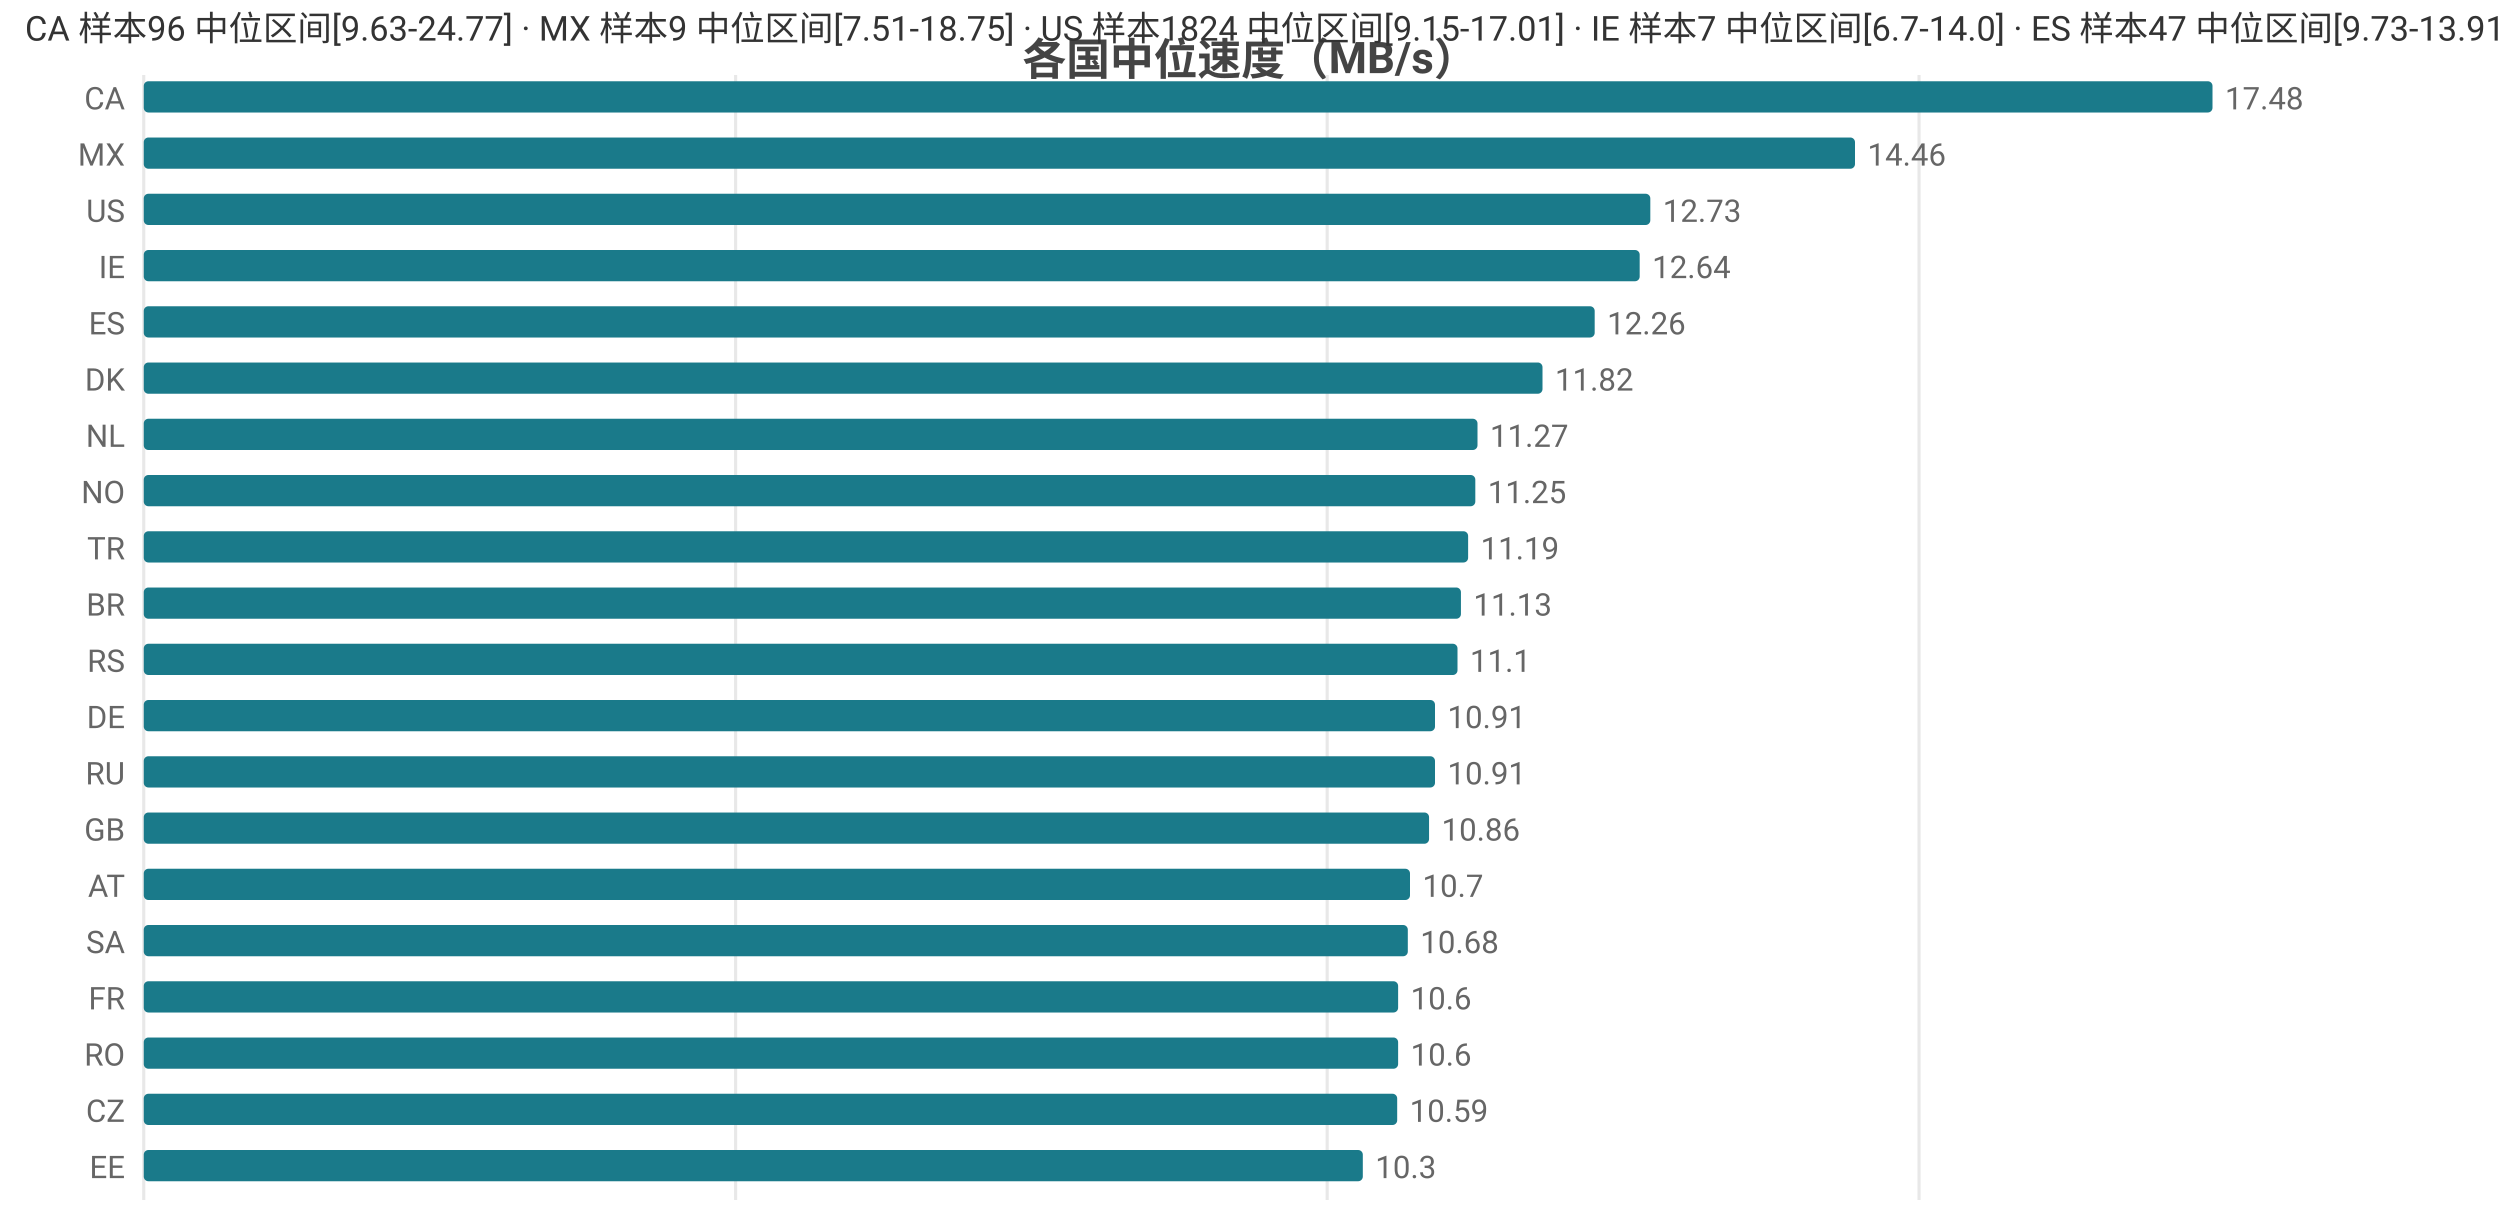
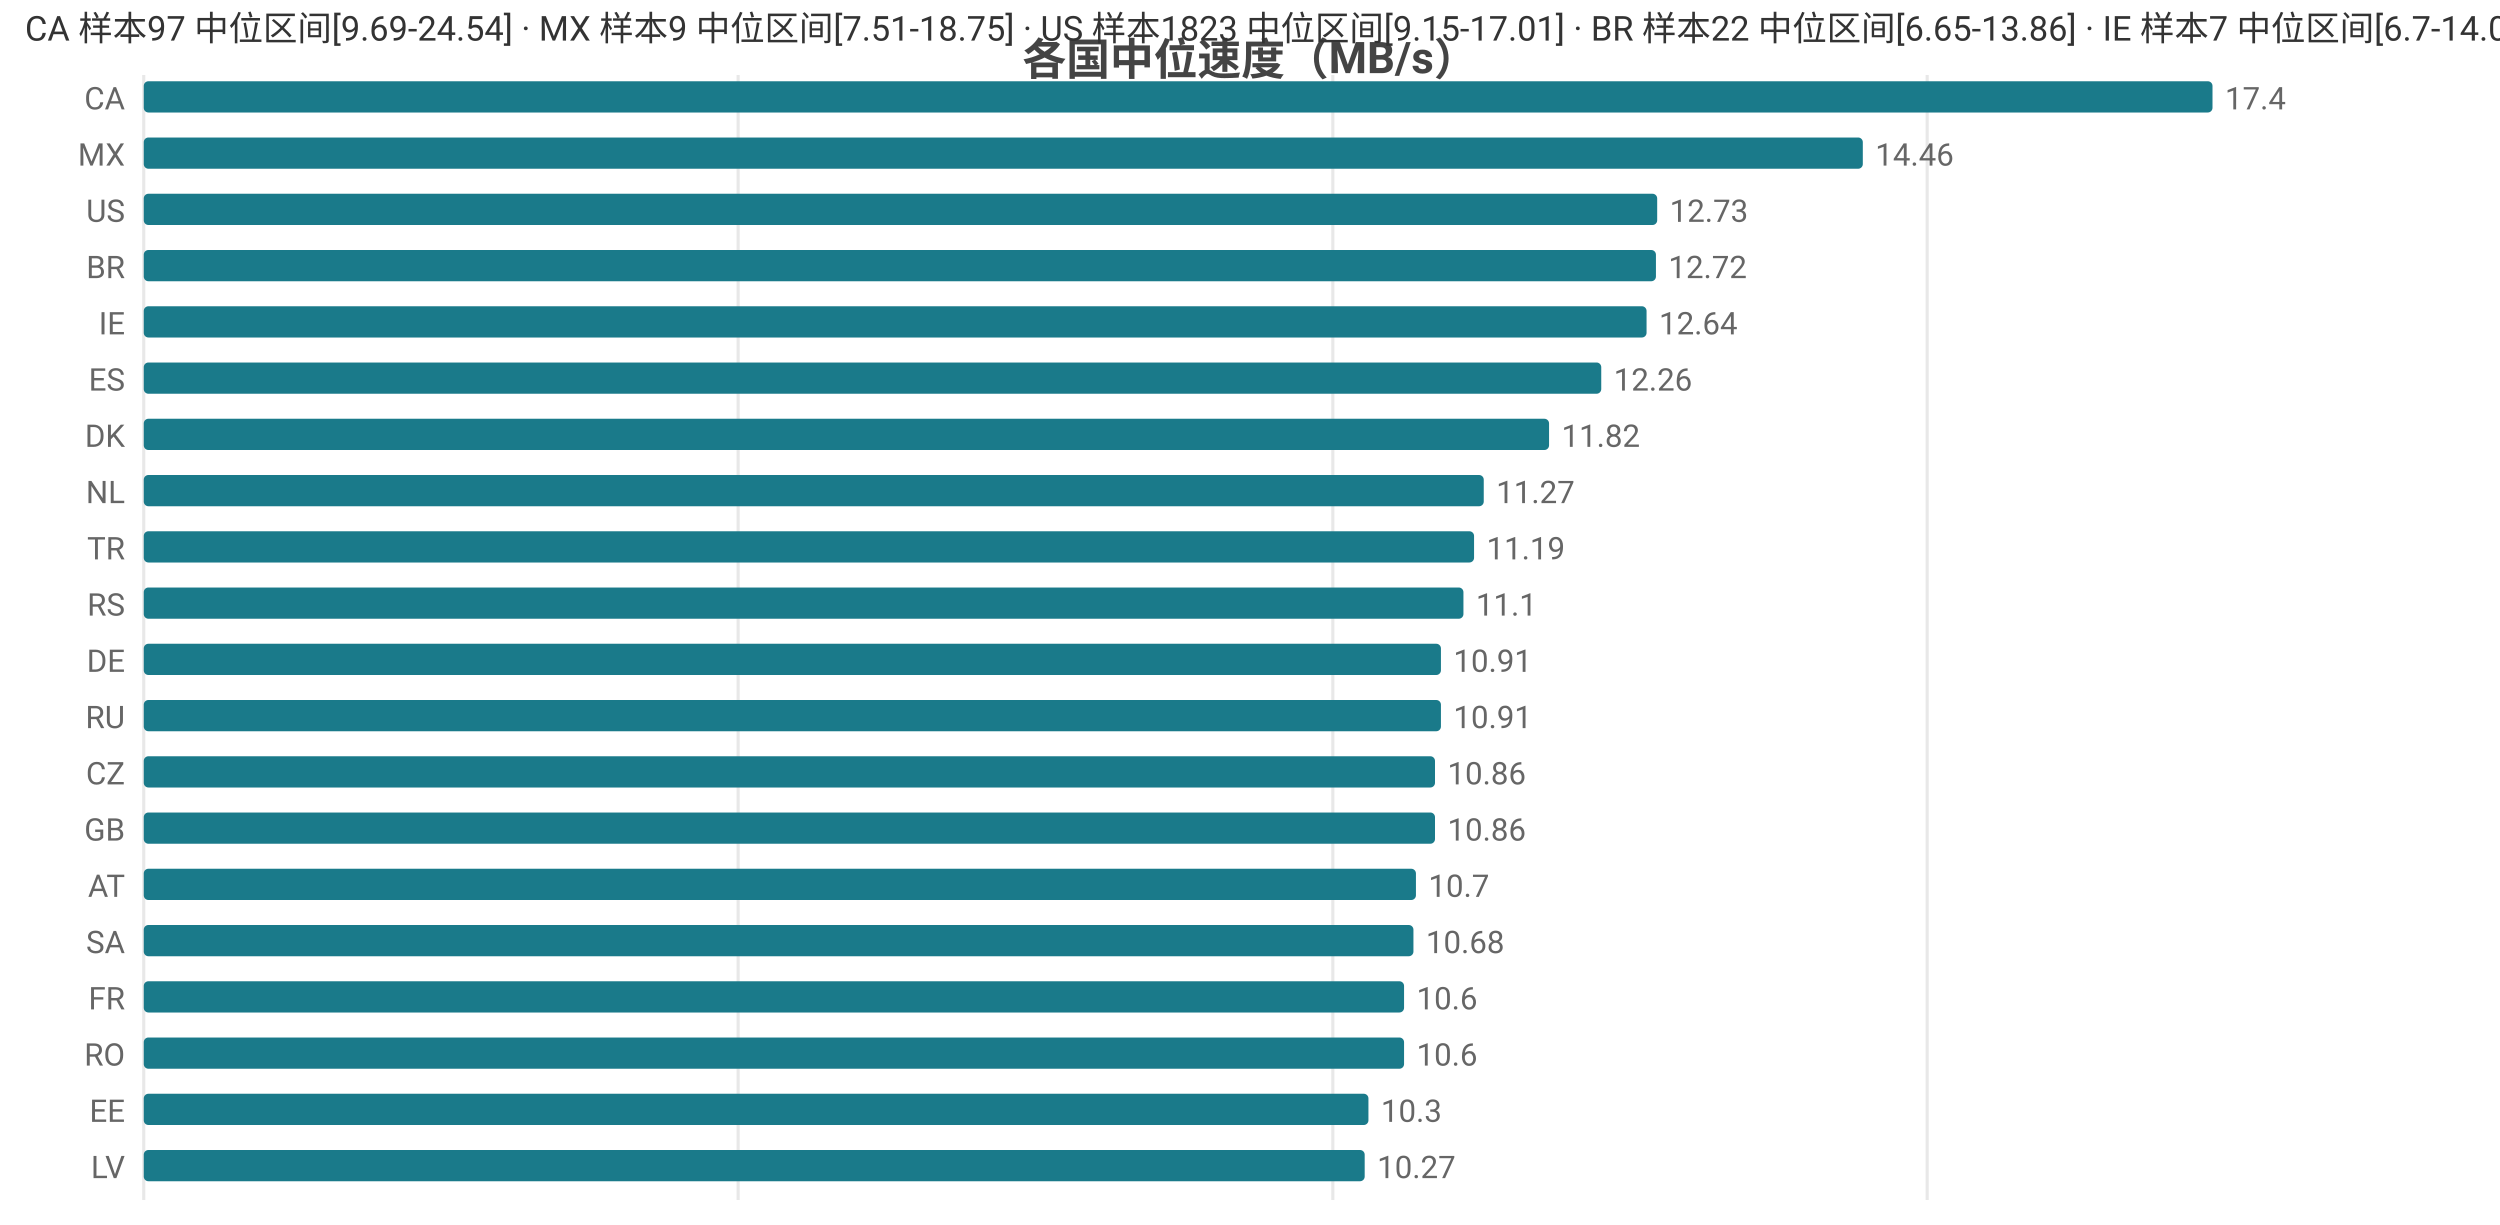
<svg xmlns="http://www.w3.org/2000/svg" width="800" height="392" viewBox="0 0 800 392">
  <rect width="800" height="392" fill="#ffffff" />
  <style>text{font-family:system-ui,-apple-system,'Segoe UI',Roboto,'PingFang SC','Microsoft YaHei','Noto Sans CJK SC',sans-serif}.g{stroke:#e8e8e8;stroke-width:1}.a{stroke:#999;stroke-width:1}.t{font-size:10px;fill:#666}.m{font-size:10px;text-anchor:middle;fill:#666}.e{font-size:10px;text-anchor:end;fill:#666}.l{font-size:11px;fill:#333}.tt{font-size:14px;font-weight:600;text-anchor:middle;fill:#444}.em{font-size:13px;text-anchor:middle;fill:#999}</style>
  <text class="tt" x="400.0" y="24">各国中位速度（MB/s）</text>
  <line class="g" x1="46" y1="24" x2="46" y2="384" />
-   <line class="g" x1="235.4" y1="24" x2="235.4" y2="384" />
-   <line class="g" x1="424.7" y1="24" x2="424.7" y2="384" />
-   <line class="g" x1="614.1" y1="24" x2="614.1" y2="384" />
+   <line class="g" x1="236.2" y1="24" x2="236.2" y2="384" />
+   <line class="g" x1="426.5" y1="24" x2="426.5" y2="384" />
+   <line class="g" x1="616.7" y1="24" x2="616.7" y2="384" />
  <text class="e" x="40" y="35">CA</text>
  <rect x="46" y="26" width="662" height="10" fill="#1a7a8a" rx="1.5" />
-   <text class="t" x="712" y="35">17.48</text>
+   <text class="t" x="712" y="35">17.4</text>
  <text class="e" x="40" y="53">MX</text>
-   <rect x="46" y="44" width="547.6" height="10" fill="#1a7a8a" rx="1.5" />
-   <text class="t" x="597.6" y="53">14.46</text>
+   <rect x="46" y="44" width="550.1" height="10" fill="#1a7a8a" rx="1.5" />
+   <text class="t" x="600.1" y="53">14.46</text>
  <text class="e" x="40" y="71">US</text>
-   <rect x="46" y="62" width="482.1" height="10" fill="#1a7a8a" rx="1.5" />
-   <text class="t" x="532.1" y="71">12.73</text>
-   <text class="e" x="40" y="89">IE</text>
-   <rect x="46" y="80" width="478.7" height="10" fill="#1a7a8a" rx="1.5" />
-   <text class="t" x="528.7" y="89">12.64</text>
-   <text class="e" x="40" y="107">ES</text>
-   <rect x="46" y="98" width="464.3" height="10" fill="#1a7a8a" rx="1.5" />
-   <text class="t" x="514.3" y="107">12.26</text>
-   <text class="e" x="40" y="125">DK</text>
-   <rect x="46" y="116" width="447.6" height="10" fill="#1a7a8a" rx="1.5" />
-   <text class="t" x="497.6" y="125">11.82</text>
-   <text class="e" x="40" y="143">NL</text>
-   <rect x="46" y="134" width="426.8" height="10" fill="#1a7a8a" rx="1.5" />
-   <text class="t" x="476.8" y="143">11.27</text>
-   <text class="e" x="40" y="161">NO</text>
-   <rect x="46" y="152" width="426.1" height="10" fill="#1a7a8a" rx="1.5" />
-   <text class="t" x="476.1" y="161">11.25</text>
+   <rect x="46" y="62" width="484.3" height="10" fill="#1a7a8a" rx="1.5" />
+   <text class="t" x="534.3" y="71">12.73</text>
+   <text class="e" x="40" y="89">BR</text>
+   <rect x="46" y="80" width="483.9" height="10" fill="#1a7a8a" rx="1.5" />
+   <text class="t" x="533.9" y="89">12.72</text>
+   <text class="e" x="40" y="107">IE</text>
+   <rect x="46" y="98" width="480.9" height="10" fill="#1a7a8a" rx="1.5" />
+   <text class="t" x="530.9" y="107">12.64</text>
+   <text class="e" x="40" y="125">ES</text>
+   <rect x="46" y="116" width="466.4" height="10" fill="#1a7a8a" rx="1.5" />
+   <text class="t" x="516.4" y="125">12.26</text>
+   <text class="e" x="40" y="143">DK</text>
+   <rect x="46" y="134" width="449.7" height="10" fill="#1a7a8a" rx="1.5" />
+   <text class="t" x="499.7" y="143">11.82</text>
+   <text class="e" x="40" y="161">NL</text>
+   <rect x="46" y="152" width="428.8" height="10" fill="#1a7a8a" rx="1.5" />
+   <text class="t" x="478.8" y="161">11.27</text>
  <text class="e" x="40" y="179">TR</text>
-   <rect x="46" y="170" width="423.8" height="10" fill="#1a7a8a" rx="1.5" />
-   <text class="t" x="473.8" y="179">11.19</text>
-   <text class="e" x="40" y="197">BR</text>
-   <rect x="46" y="188" width="421.5" height="10" fill="#1a7a8a" rx="1.5" />
-   <text class="t" x="471.5" y="197">11.13</text>
-   <text class="e" x="40" y="215">RS</text>
-   <rect x="46" y="206" width="420.4" height="10" fill="#1a7a8a" rx="1.5" />
-   <text class="t" x="470.4" y="215">11.1</text>
-   <text class="e" x="40" y="233">DE</text>
-   <rect x="46" y="224" width="413.2" height="10" fill="#1a7a8a" rx="1.5" />
-   <text class="t" x="463.2" y="233">10.91</text>
-   <text class="e" x="40" y="251">RU</text>
+   <rect x="46" y="170" width="425.7" height="10" fill="#1a7a8a" rx="1.5" />
+   <text class="t" x="475.7" y="179">11.19</text>
+   <text class="e" x="40" y="197">RS</text>
+   <rect x="46" y="188" width="422.3" height="10" fill="#1a7a8a" rx="1.5" />
+   <text class="t" x="472.3" y="197">11.1</text>
+   <text class="e" x="40" y="215">DE</text>
+   <rect x="46" y="206" width="415.1" height="10" fill="#1a7a8a" rx="1.5" />
+   <text class="t" x="465.1" y="215">10.91</text>
+   <text class="e" x="40" y="233">RU</text>
+   <rect x="46" y="224" width="415.1" height="10" fill="#1a7a8a" rx="1.5" />
+   <text class="t" x="465.1" y="233">10.91</text>
+   <text class="e" x="40" y="251">CZ</text>
  <rect x="46" y="242" width="413.2" height="10" fill="#1a7a8a" rx="1.5" />
-   <text class="t" x="463.2" y="251">10.91</text>
+   <text class="t" x="463.2" y="251">10.86</text>
  <text class="e" x="40" y="269">GB</text>
-   <rect x="46" y="260" width="411.3" height="10" fill="#1a7a8a" rx="1.5" />
-   <text class="t" x="461.3" y="269">10.86</text>
+   <rect x="46" y="260" width="413.2" height="10" fill="#1a7a8a" rx="1.5" />
+   <text class="t" x="463.2" y="269">10.86</text>
  <text class="e" x="40" y="287">AT</text>
-   <rect x="46" y="278" width="405.2" height="10" fill="#1a7a8a" rx="1.5" />
-   <text class="t" x="455.2" y="287">10.7</text>
+   <rect x="46" y="278" width="407.1" height="10" fill="#1a7a8a" rx="1.5" />
+   <text class="t" x="457.1" y="287">10.7</text>
  <text class="e" x="40" y="305">SA</text>
-   <rect x="46" y="296" width="404.5" height="10" fill="#1a7a8a" rx="1.5" />
-   <text class="t" x="454.5" y="305">10.68</text>
+   <rect x="46" y="296" width="406.3" height="10" fill="#1a7a8a" rx="1.5" />
+   <text class="t" x="456.3" y="305">10.68</text>
  <text class="e" x="40" y="323">FR</text>
-   <rect x="46" y="314" width="401.4" height="10" fill="#1a7a8a" rx="1.5" />
-   <text class="t" x="451.4" y="323">10.6</text>
+   <rect x="46" y="314" width="403.3" height="10" fill="#1a7a8a" rx="1.5" />
+   <text class="t" x="453.3" y="323">10.6</text>
  <text class="e" x="40" y="341">RO</text>
-   <rect x="46" y="332" width="401.4" height="10" fill="#1a7a8a" rx="1.5" />
-   <text class="t" x="451.4" y="341">10.6</text>
-   <text class="e" x="40" y="359">CZ</text>
-   <rect x="46" y="350" width="401.1" height="10" fill="#1a7a8a" rx="1.5" />
-   <text class="t" x="451.1" y="359">10.59</text>
-   <text class="e" x="40" y="377">EE</text>
-   <rect x="46" y="368" width="390.1" height="10" fill="#1a7a8a" rx="1.5" />
-   <text class="t" x="440.1" y="377">10.3</text>
-   <text class="l" x="8" y="13">CA 样本96 中位区间[9.63-24.77] · MX 样本9 中位区间[7.51-18.75] · US 样本1824 中位区间[9.15-17.01] · IE 样本7 中位区间[6.7-14.0] · ES 样本47 中位区间[9.73-13.91]</text>
+   <rect x="46" y="332" width="403.3" height="10" fill="#1a7a8a" rx="1.5" />
+   <text class="t" x="453.3" y="341">10.6</text>
+   <text class="e" x="40" y="359">EE</text>
+   <rect x="46" y="350" width="391.9" height="10" fill="#1a7a8a" rx="1.5" />
+   <text class="t" x="441.9" y="359">10.3</text>
+   <text class="e" x="40" y="377">LV</text>
+   <rect x="46" y="368" width="390.7" height="10" fill="#1a7a8a" rx="1.5" />
+   <text class="t" x="440.7" y="377">10.27</text>
+   <text class="l" x="8" y="13">CA 样本97 中位区间[9.69-24.54] · MX 样本9 中位区间[7.51-18.75] · US 样本1823 中位区间[9.15-17.01] · BR 样本22 中位区间[6.65-13.86] · IE 样本7 中位区间[6.7-14.0]</text>
</svg>
